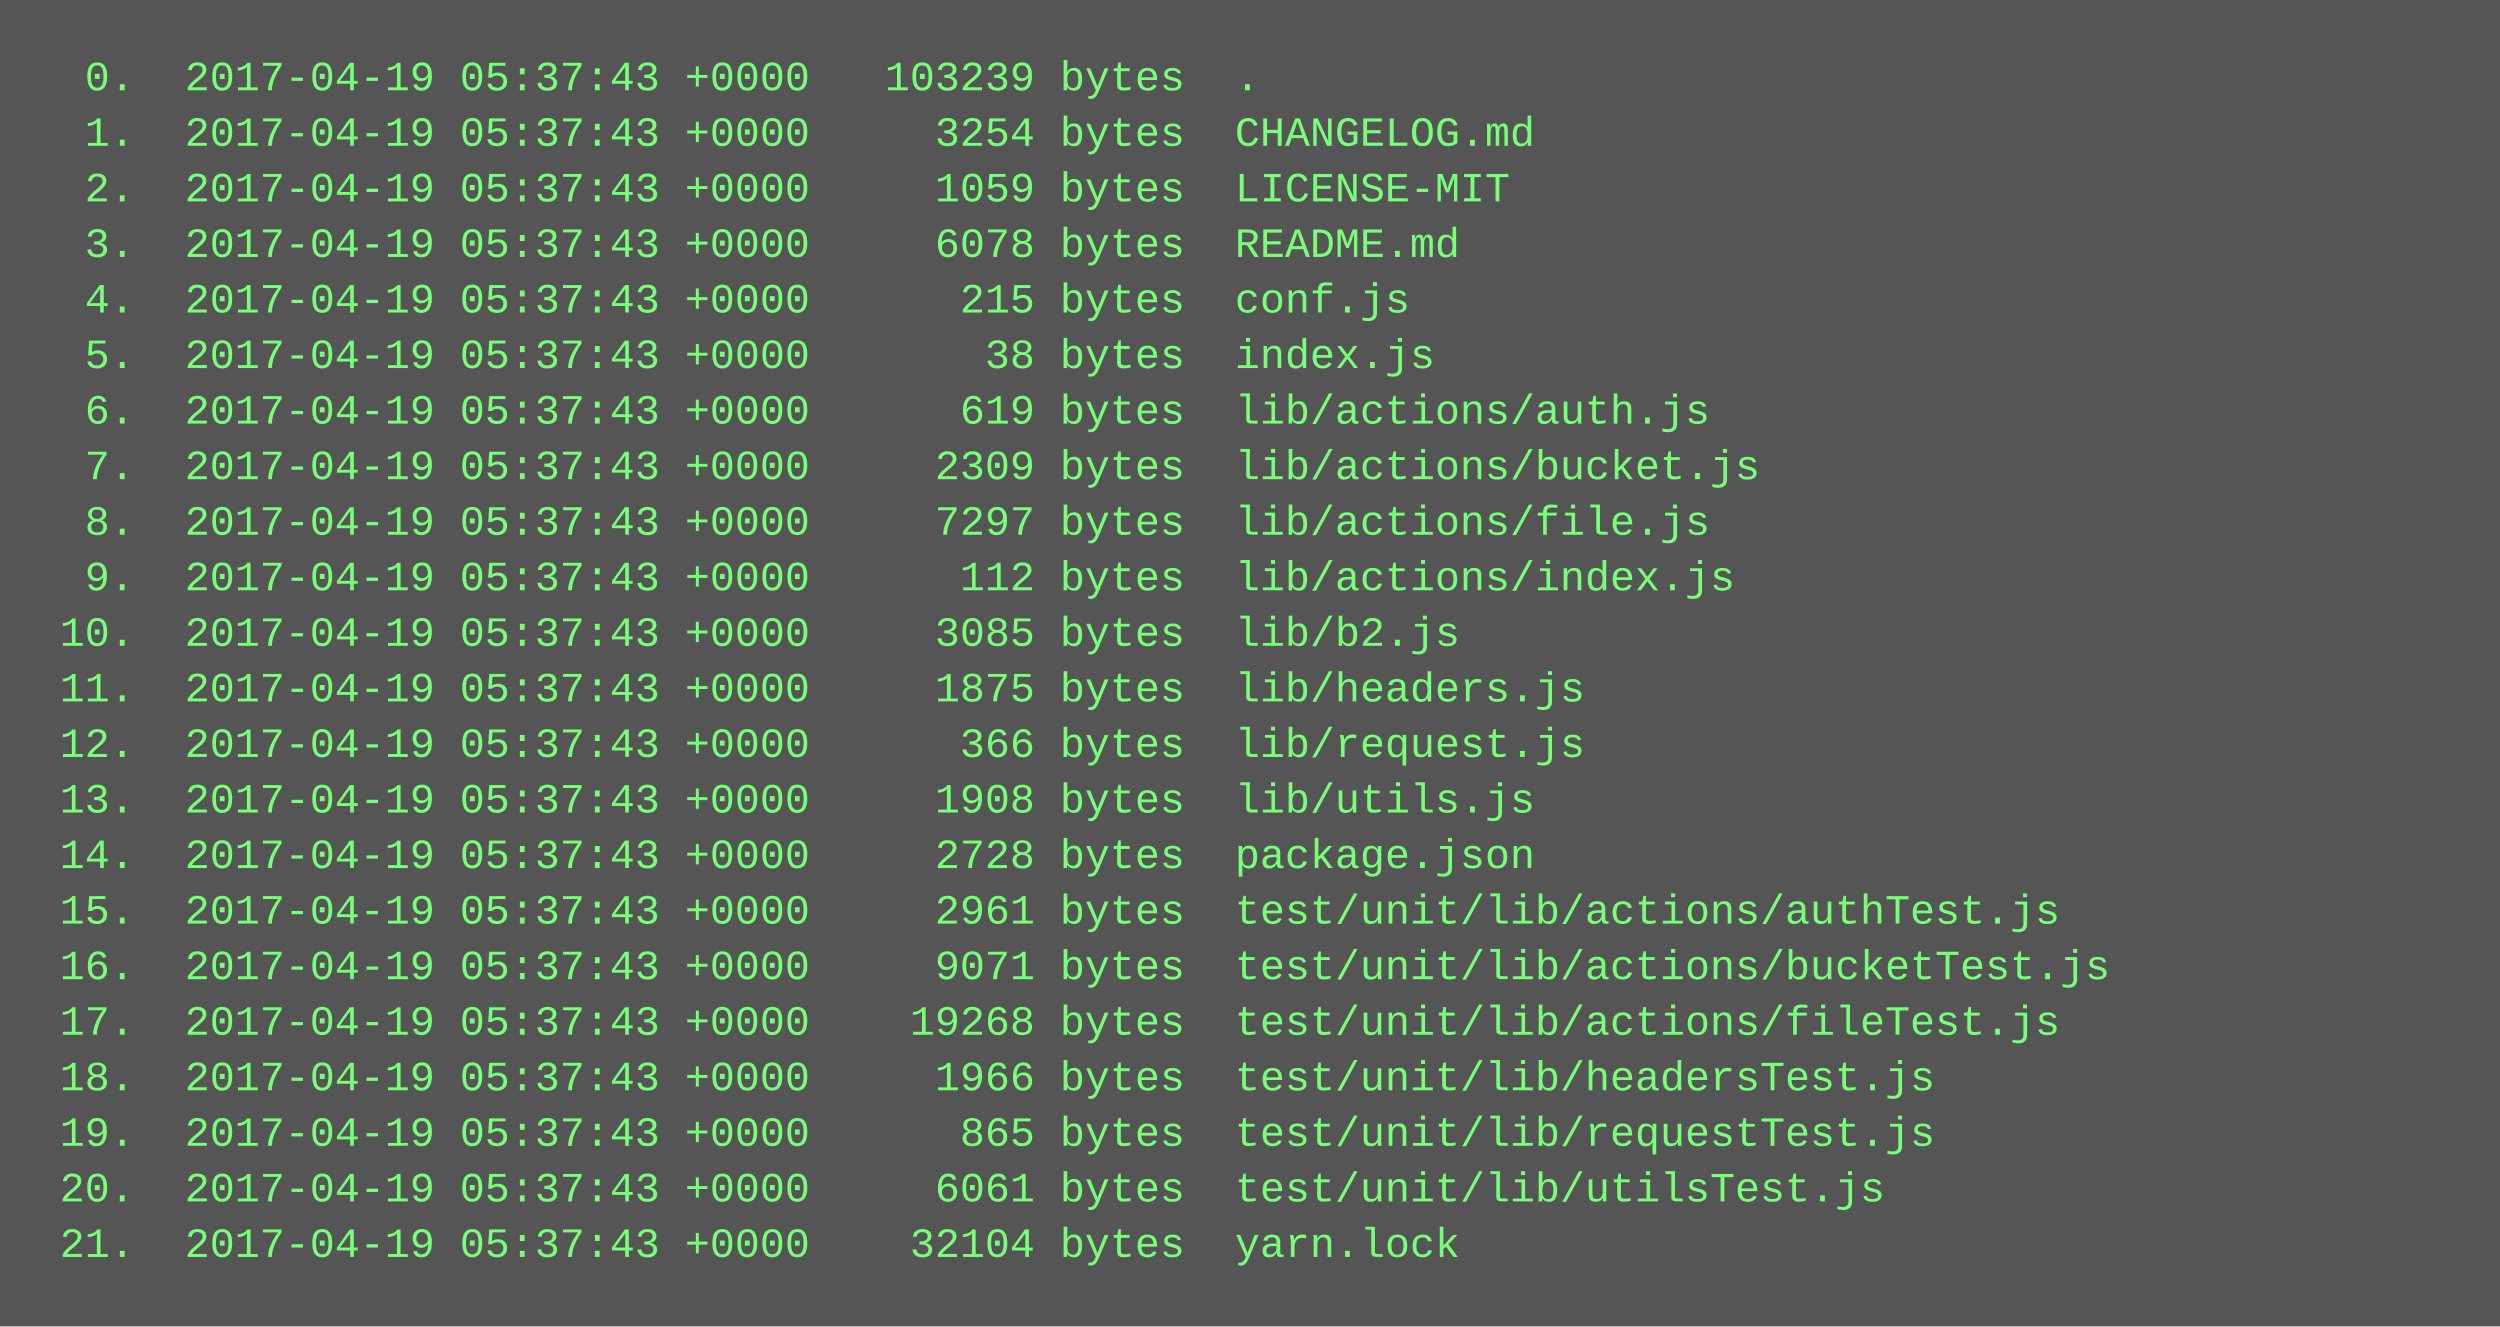
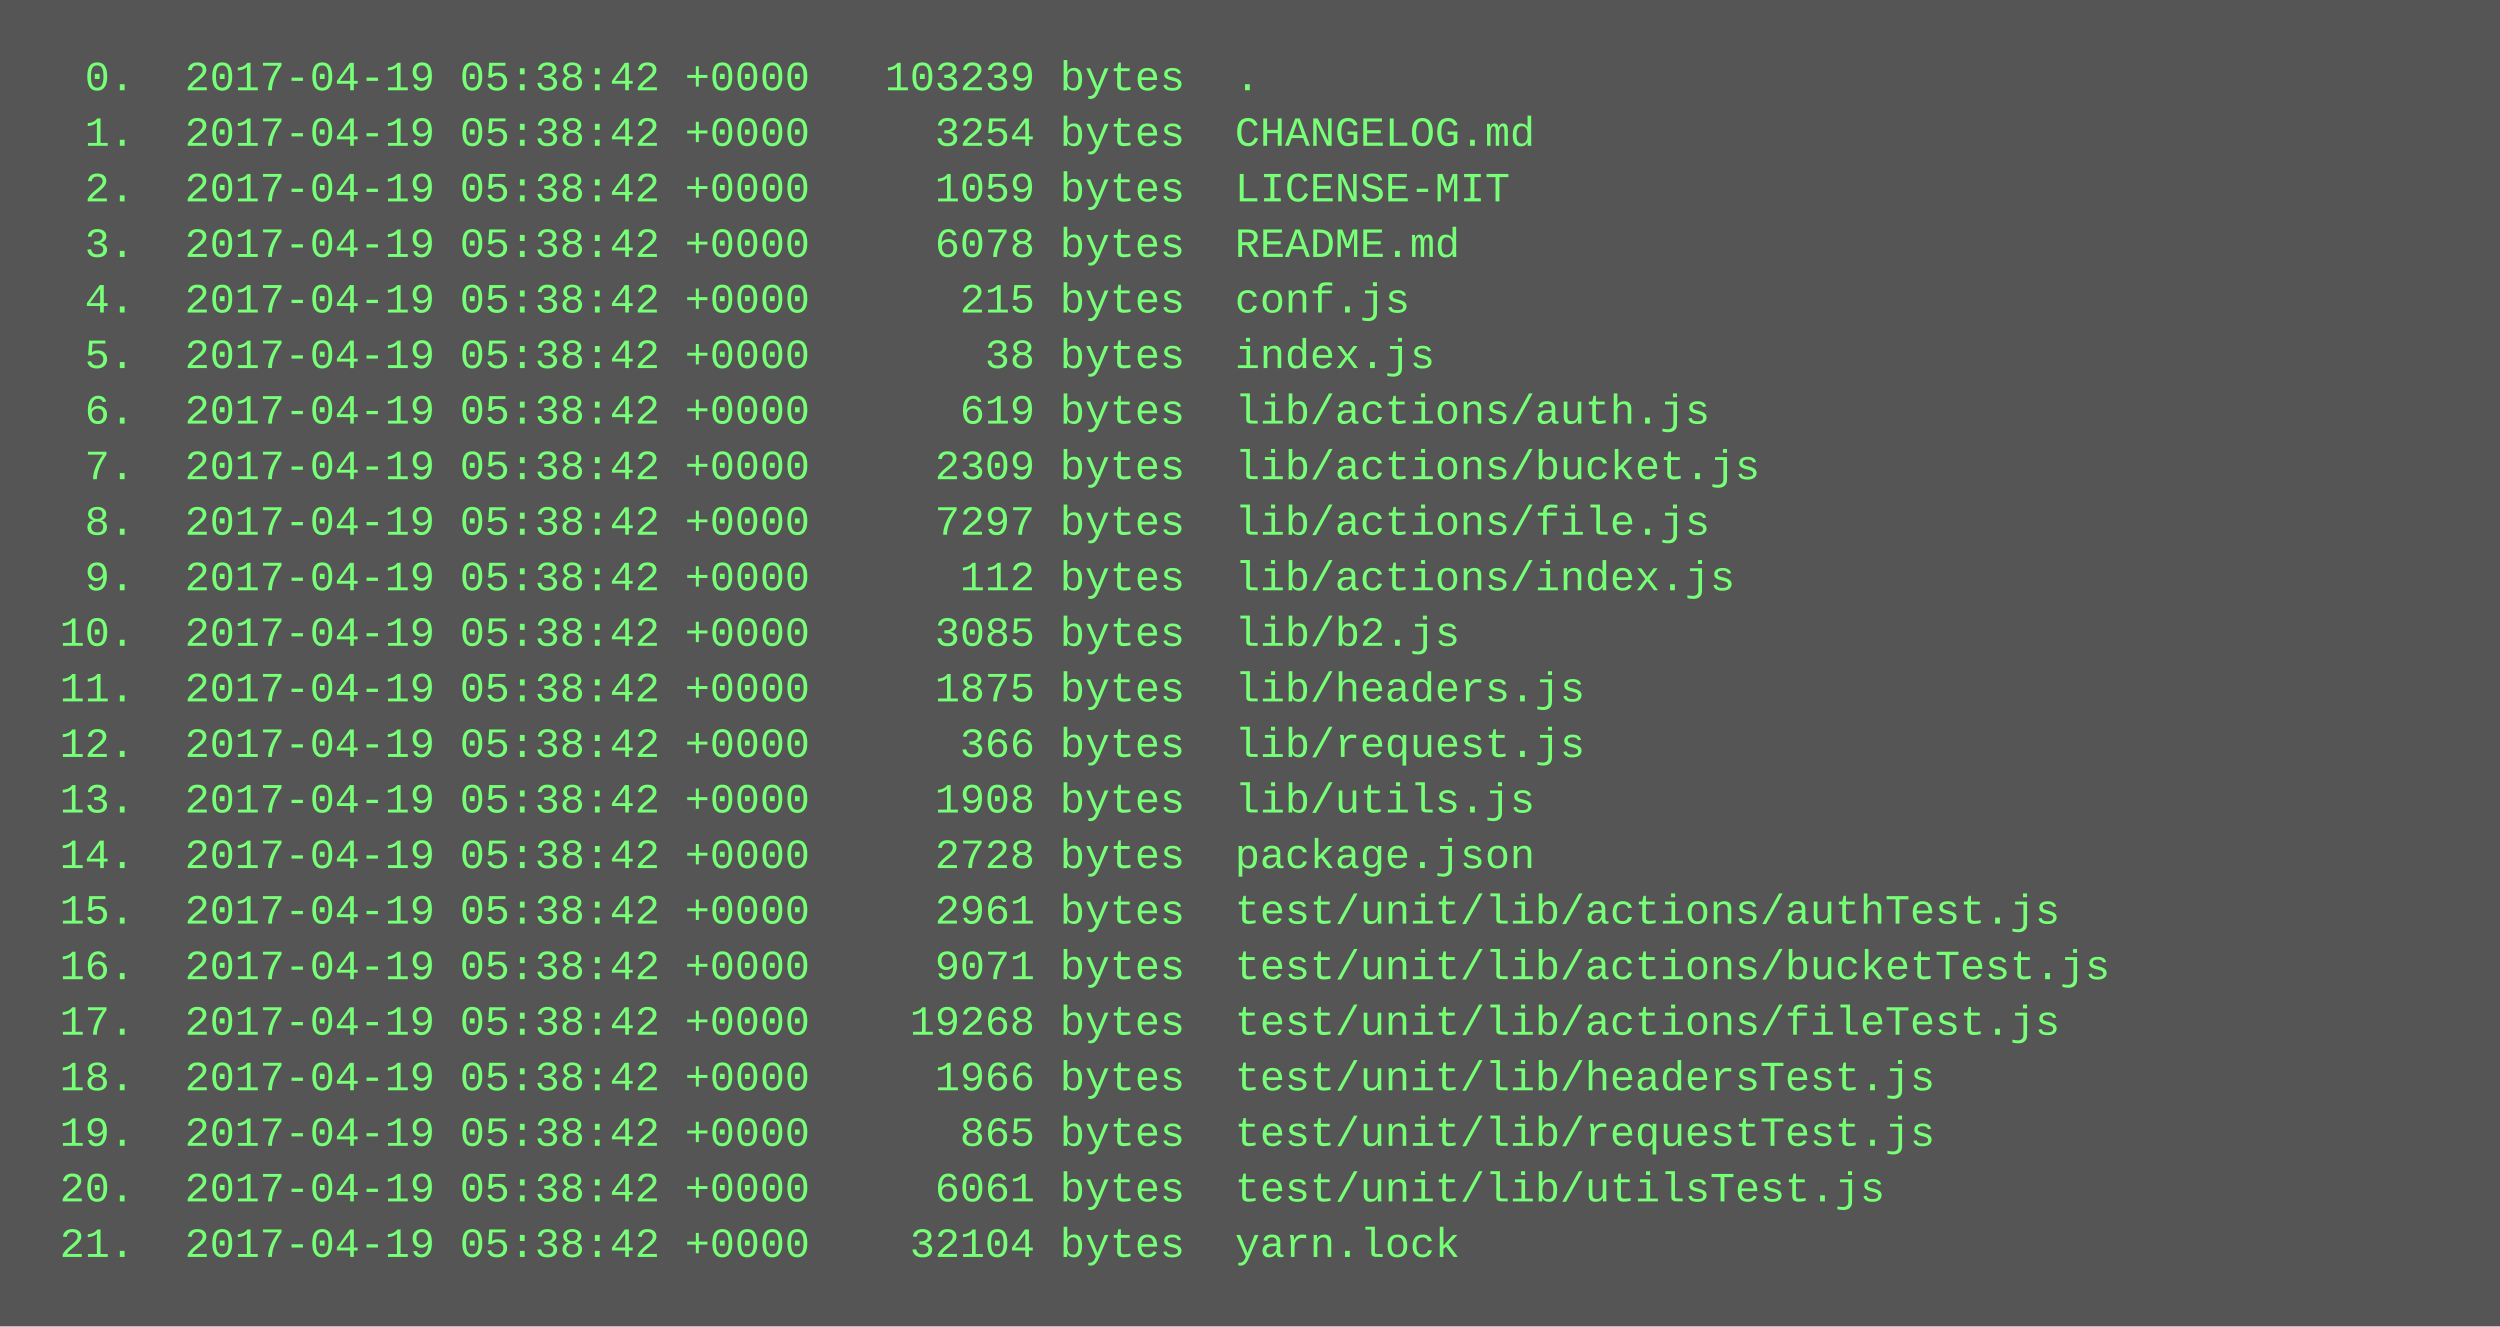
<svg xmlns="http://www.w3.org/2000/svg" height="382" width="720">
  <rect height="382" fill="#555" width="720" />
  <text fill="#7f7" font-family="Courier New" font-size="12" xml:space="preserve">
-     <tspan x="10" y="26">  0.  2017-04-19 05:37:43 +0000   103239 bytes  .</tspan>
-     <tspan x="10" y="42">  1.  2017-04-19 05:37:43 +0000     3254 bytes  CHANGELOG.md</tspan>
-     <tspan x="10" y="58">  2.  2017-04-19 05:37:43 +0000     1059 bytes  LICENSE-MIT</tspan>
-     <tspan x="10" y="74">  3.  2017-04-19 05:37:43 +0000     6078 bytes  README.md</tspan>
-     <tspan x="10" y="90">  4.  2017-04-19 05:37:43 +0000      215 bytes  conf.js</tspan>
-     <tspan x="10" y="106">  5.  2017-04-19 05:37:43 +0000       38 bytes  index.js</tspan>
-     <tspan x="10" y="122">  6.  2017-04-19 05:37:43 +0000      619 bytes  lib/actions/auth.js</tspan>
-     <tspan x="10" y="138">  7.  2017-04-19 05:37:43 +0000     2309 bytes  lib/actions/bucket.js</tspan>
-     <tspan x="10" y="154">  8.  2017-04-19 05:37:43 +0000     7297 bytes  lib/actions/file.js</tspan>
-     <tspan x="10" y="170">  9.  2017-04-19 05:37:43 +0000      112 bytes  lib/actions/index.js</tspan>
-     <tspan x="10" y="186"> 10.  2017-04-19 05:37:43 +0000     3085 bytes  lib/b2.js</tspan>
-     <tspan x="10" y="202"> 11.  2017-04-19 05:37:43 +0000     1875 bytes  lib/headers.js</tspan>
-     <tspan x="10" y="218"> 12.  2017-04-19 05:37:43 +0000      366 bytes  lib/request.js</tspan>
-     <tspan x="10" y="234"> 13.  2017-04-19 05:37:43 +0000     1908 bytes  lib/utils.js</tspan>
-     <tspan x="10" y="250"> 14.  2017-04-19 05:37:43 +0000     2728 bytes  package.json</tspan>
-     <tspan x="10" y="266"> 15.  2017-04-19 05:37:43 +0000     2961 bytes  test/unit/lib/actions/authTest.js</tspan>
-     <tspan x="10" y="282"> 16.  2017-04-19 05:37:43 +0000     9071 bytes  test/unit/lib/actions/bucketTest.js</tspan>
-     <tspan x="10" y="298"> 17.  2017-04-19 05:37:43 +0000    19268 bytes  test/unit/lib/actions/fileTest.js</tspan>
-     <tspan x="10" y="314"> 18.  2017-04-19 05:37:43 +0000     1966 bytes  test/unit/lib/headersTest.js</tspan>
-     <tspan x="10" y="330"> 19.  2017-04-19 05:37:43 +0000      865 bytes  test/unit/lib/requestTest.js</tspan>
-     <tspan x="10" y="346"> 20.  2017-04-19 05:37:43 +0000     6061 bytes  test/unit/lib/utilsTest.js</tspan>
-     <tspan x="10" y="362"> 21.  2017-04-19 05:37:43 +0000    32104 bytes  yarn.lock</tspan>
+     <tspan x="10" y="26">  0.  2017-04-19 05:38:42 +0000   103239 bytes  .</tspan>
+     <tspan x="10" y="42">  1.  2017-04-19 05:38:42 +0000     3254 bytes  CHANGELOG.md</tspan>
+     <tspan x="10" y="58">  2.  2017-04-19 05:38:42 +0000     1059 bytes  LICENSE-MIT</tspan>
+     <tspan x="10" y="74">  3.  2017-04-19 05:38:42 +0000     6078 bytes  README.md</tspan>
+     <tspan x="10" y="90">  4.  2017-04-19 05:38:42 +0000      215 bytes  conf.js</tspan>
+     <tspan x="10" y="106">  5.  2017-04-19 05:38:42 +0000       38 bytes  index.js</tspan>
+     <tspan x="10" y="122">  6.  2017-04-19 05:38:42 +0000      619 bytes  lib/actions/auth.js</tspan>
+     <tspan x="10" y="138">  7.  2017-04-19 05:38:42 +0000     2309 bytes  lib/actions/bucket.js</tspan>
+     <tspan x="10" y="154">  8.  2017-04-19 05:38:42 +0000     7297 bytes  lib/actions/file.js</tspan>
+     <tspan x="10" y="170">  9.  2017-04-19 05:38:42 +0000      112 bytes  lib/actions/index.js</tspan>
+     <tspan x="10" y="186"> 10.  2017-04-19 05:38:42 +0000     3085 bytes  lib/b2.js</tspan>
+     <tspan x="10" y="202"> 11.  2017-04-19 05:38:42 +0000     1875 bytes  lib/headers.js</tspan>
+     <tspan x="10" y="218"> 12.  2017-04-19 05:38:42 +0000      366 bytes  lib/request.js</tspan>
+     <tspan x="10" y="234"> 13.  2017-04-19 05:38:42 +0000     1908 bytes  lib/utils.js</tspan>
+     <tspan x="10" y="250"> 14.  2017-04-19 05:38:42 +0000     2728 bytes  package.json</tspan>
+     <tspan x="10" y="266"> 15.  2017-04-19 05:38:42 +0000     2961 bytes  test/unit/lib/actions/authTest.js</tspan>
+     <tspan x="10" y="282"> 16.  2017-04-19 05:38:42 +0000     9071 bytes  test/unit/lib/actions/bucketTest.js</tspan>
+     <tspan x="10" y="298"> 17.  2017-04-19 05:38:42 +0000    19268 bytes  test/unit/lib/actions/fileTest.js</tspan>
+     <tspan x="10" y="314"> 18.  2017-04-19 05:38:42 +0000     1966 bytes  test/unit/lib/headersTest.js</tspan>
+     <tspan x="10" y="330"> 19.  2017-04-19 05:38:42 +0000      865 bytes  test/unit/lib/requestTest.js</tspan>
+     <tspan x="10" y="346"> 20.  2017-04-19 05:38:42 +0000     6061 bytes  test/unit/lib/utilsTest.js</tspan>
+     <tspan x="10" y="362"> 21.  2017-04-19 05:38:42 +0000    32104 bytes  yarn.lock</tspan>
  </text>
</svg>
